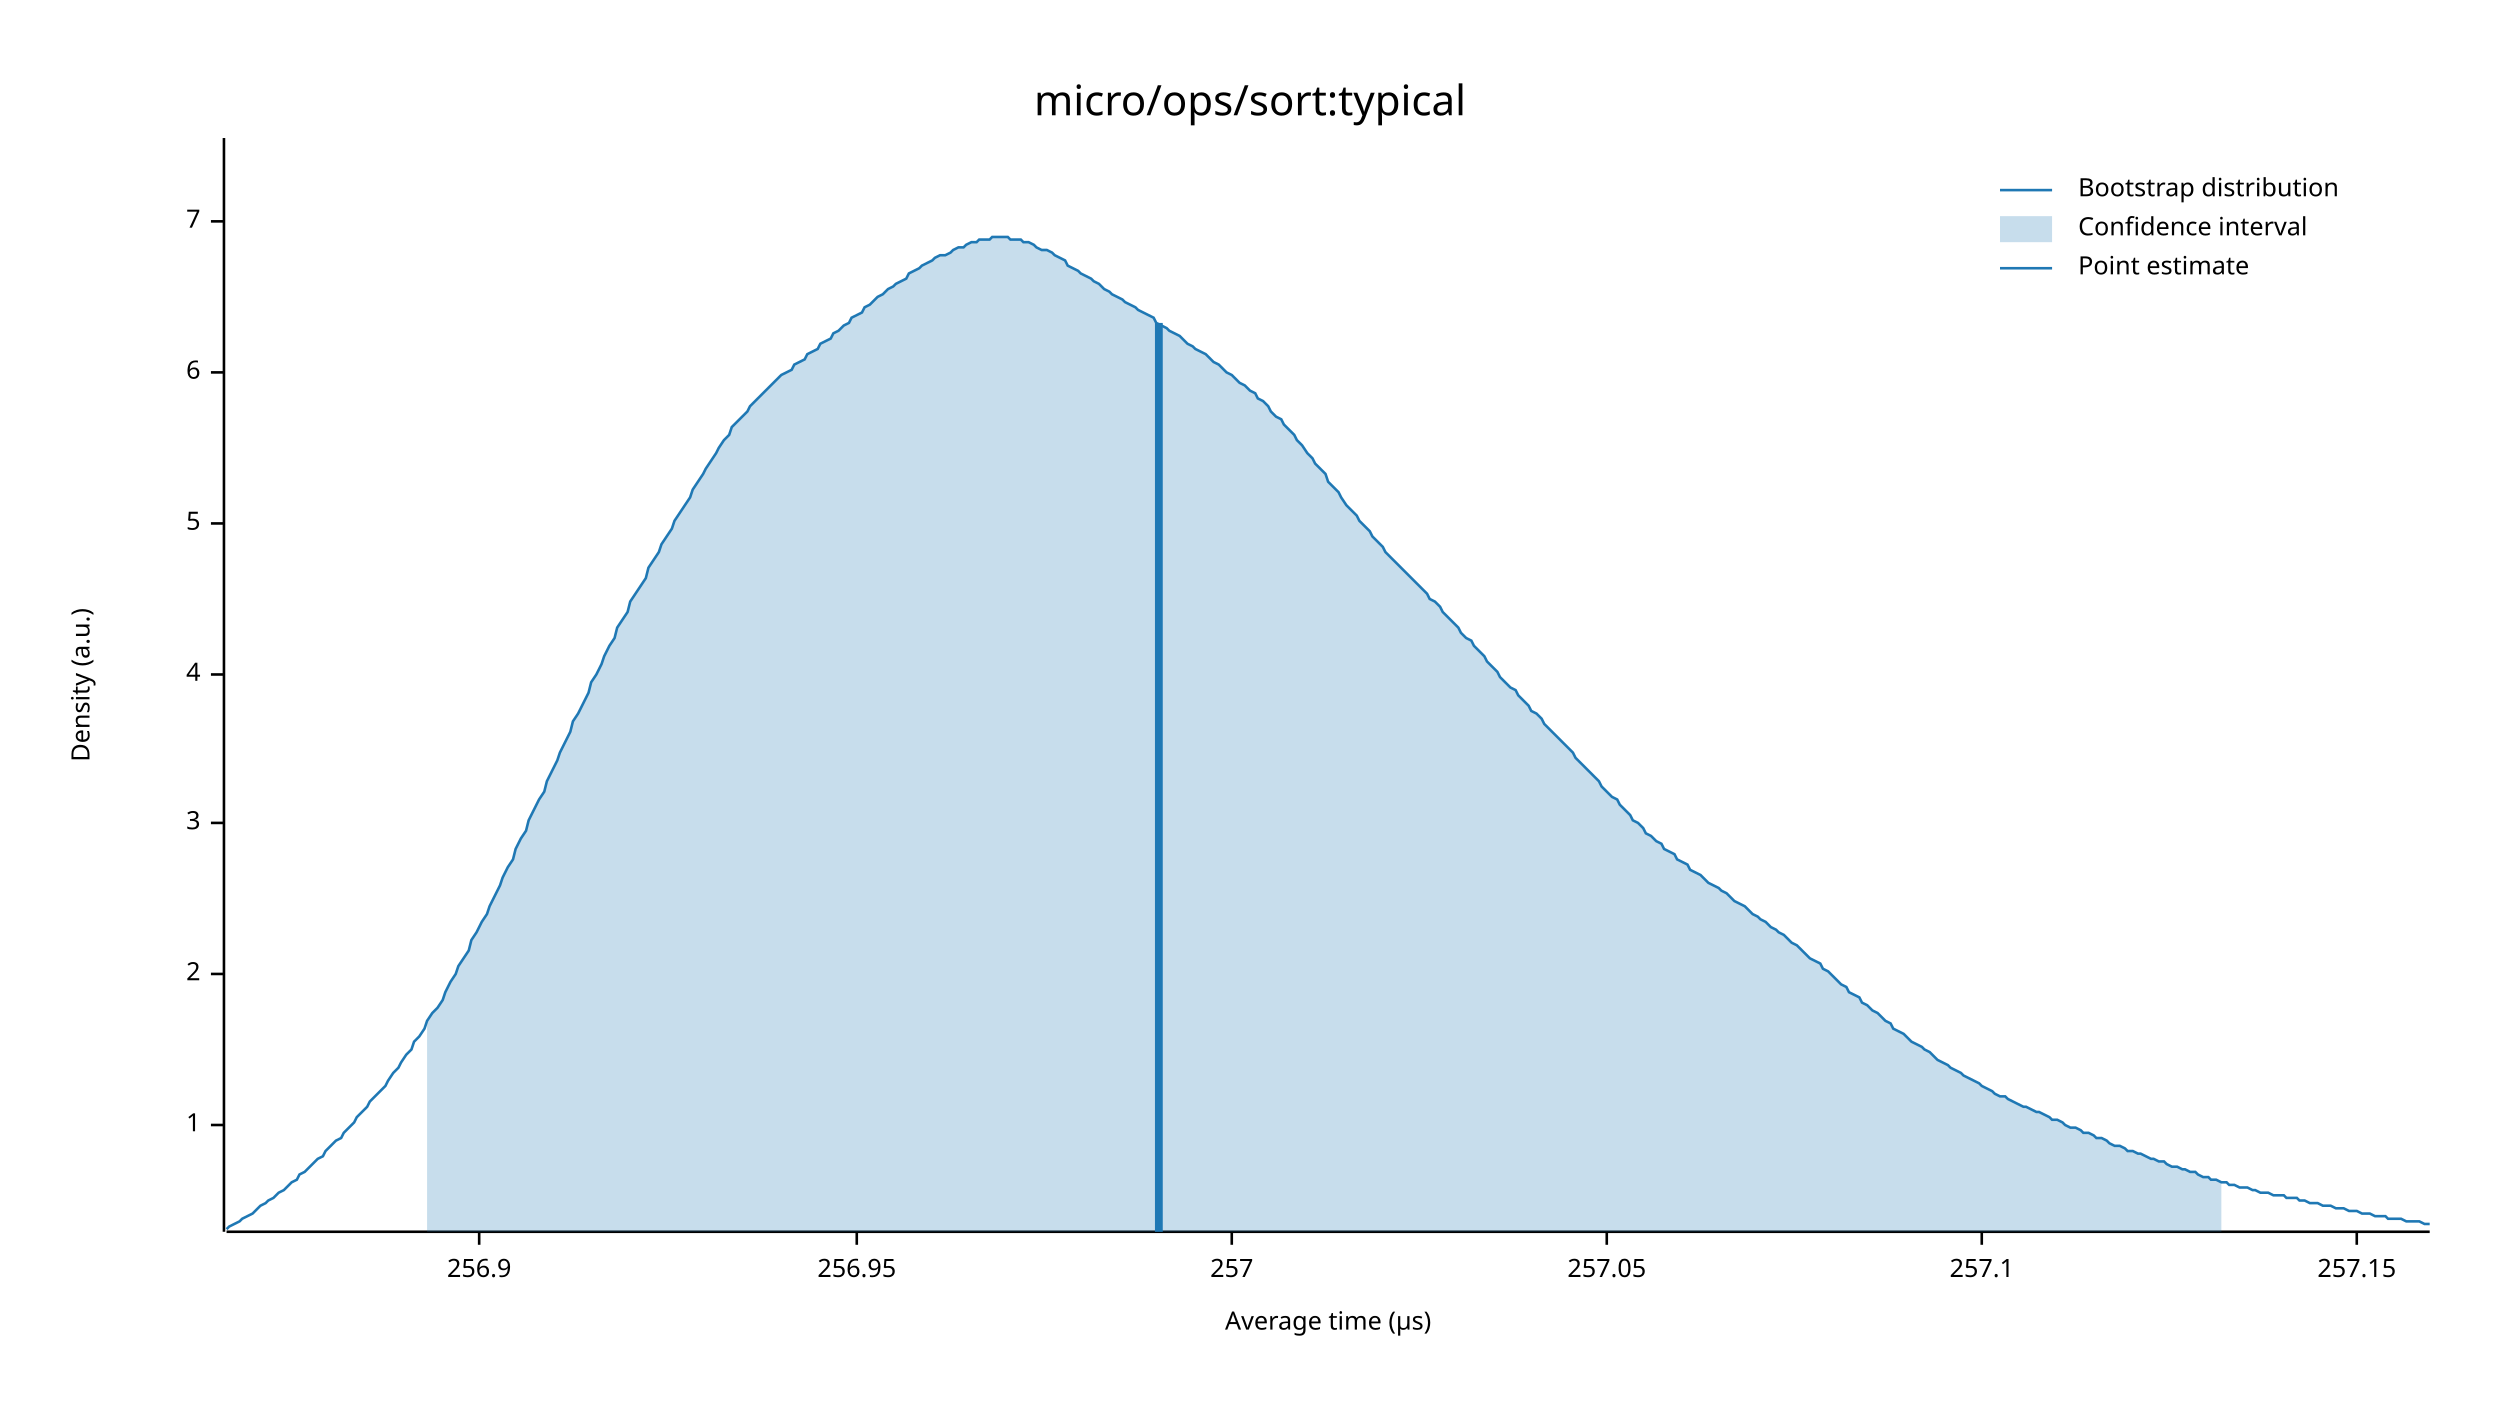
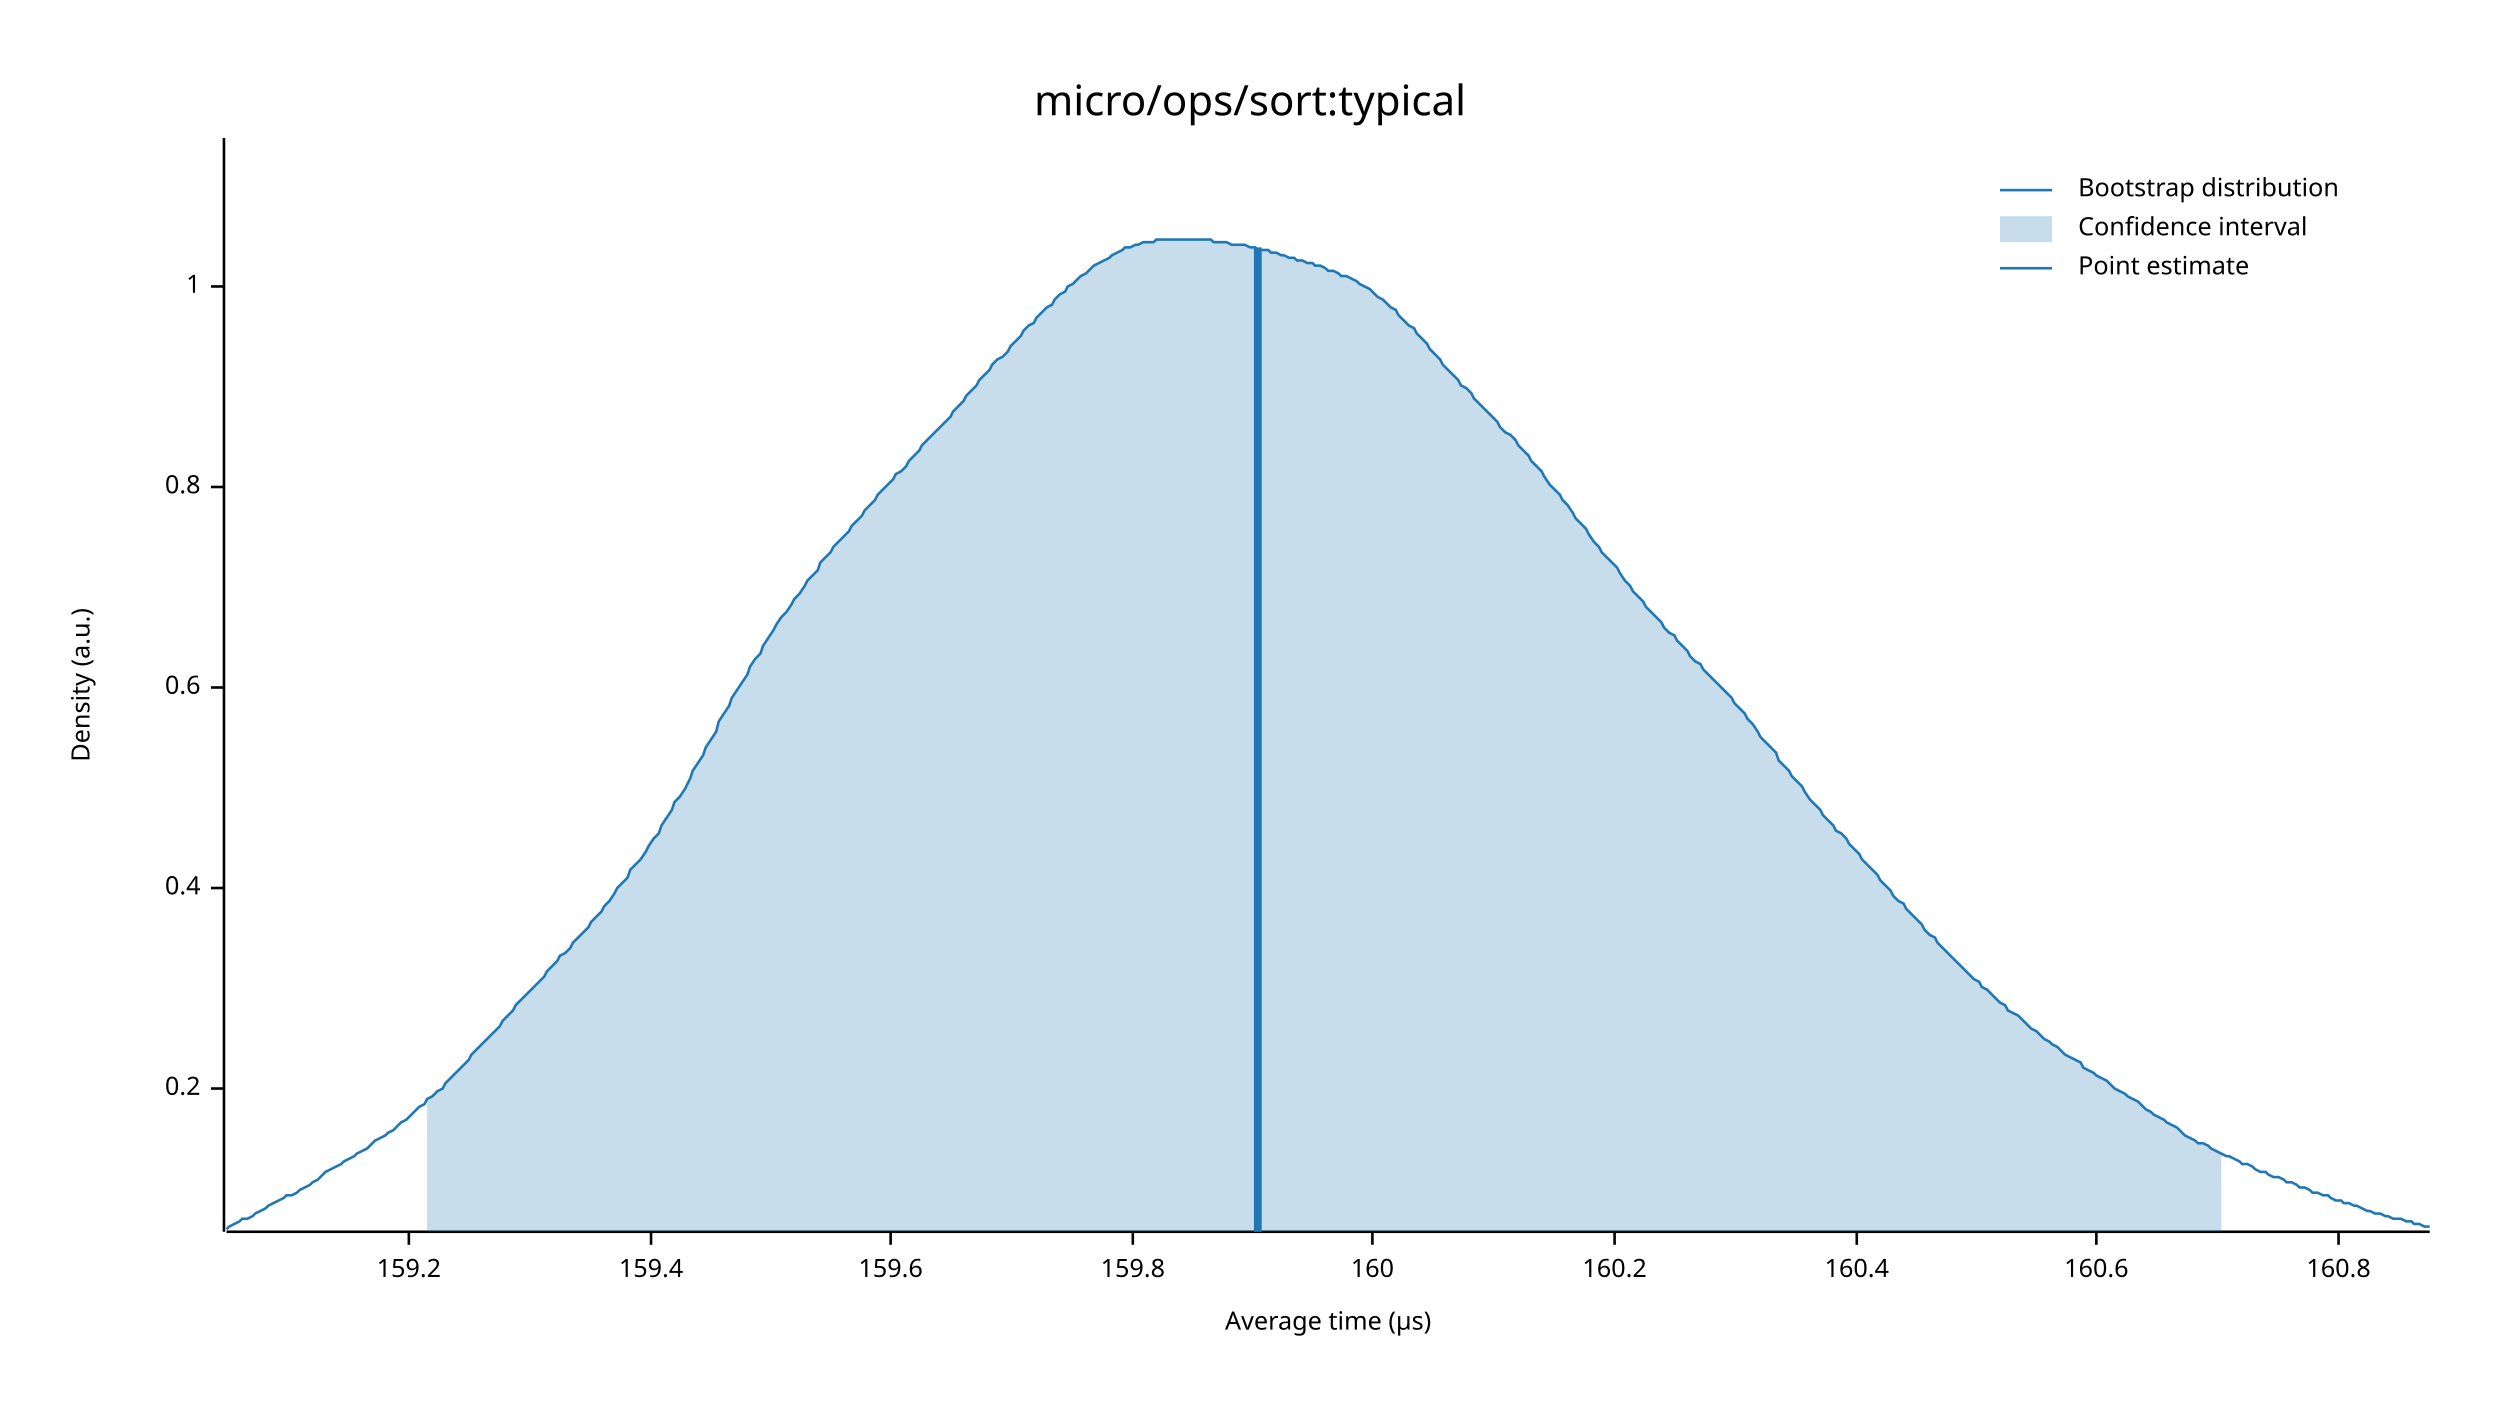
<svg xmlns="http://www.w3.org/2000/svg" width="960" height="540" viewBox="0 0 960 540">
  <text x="480" y="32" dy="0.76em" text-anchor="middle" font-family="sans-serif" font-size="16.129" opacity="1" fill="#000000">
micro/ops/sort:typical
</text>
  <text x="27" y="263" dy="0.76em" text-anchor="middle" font-family="sans-serif" font-size="9.677" opacity="1" fill="#000000" transform="rotate(270, 27, 263)">
Density (a.u.)
</text>
  <text x="510" y="513" dy="-0.5ex" text-anchor="middle" font-family="sans-serif" font-size="9.677" opacity="1" fill="#000000">
Average time (µs)
</text>
  <polyline fill="none" opacity="1" stroke="#000000" stroke-width="1" points="86,53 86,473 " />
-   <text x="77" y="432" dy="0.5ex" text-anchor="end" font-family="sans-serif" font-size="9.677" opacity="1" fill="#000000">
+   <text x="77" y="418" dy="0.5ex" text-anchor="end" font-family="sans-serif" font-size="9.677" opacity="1" fill="#000000">
+ 0.2
+ </text>
+   <polyline fill="none" opacity="1" stroke="#000000" stroke-width="1" points="81,418 86,418 " />
+   <text x="77" y="341" dy="0.5ex" text-anchor="end" font-family="sans-serif" font-size="9.677" opacity="1" fill="#000000">
+ 0.4
+ </text>
+   <polyline fill="none" opacity="1" stroke="#000000" stroke-width="1" points="81,341 86,341 " />
+   <text x="77" y="264" dy="0.5ex" text-anchor="end" font-family="sans-serif" font-size="9.677" opacity="1" fill="#000000">
+ 0.6
+ </text>
+   <polyline fill="none" opacity="1" stroke="#000000" stroke-width="1" points="81,264 86,264 " />
+   <text x="77" y="187" dy="0.5ex" text-anchor="end" font-family="sans-serif" font-size="9.677" opacity="1" fill="#000000">
+ 0.8
+ </text>
+   <polyline fill="none" opacity="1" stroke="#000000" stroke-width="1" points="81,187 86,187 " />
+   <text x="77" y="110" dy="0.5ex" text-anchor="end" font-family="sans-serif" font-size="9.677" opacity="1" fill="#000000">
1
</text>
-   <polyline fill="none" opacity="1" stroke="#000000" stroke-width="1" points="81,432 86,432 " />
-   <text x="77" y="374" dy="0.5ex" text-anchor="end" font-family="sans-serif" font-size="9.677" opacity="1" fill="#000000">
- 2
+   <polyline fill="none" opacity="1" stroke="#000000" stroke-width="1" points="81,110 86,110 " />
+   <polyline fill="none" opacity="1" stroke="#000000" stroke-width="1" points="87,473 933,473 " />
+   <text x="157" y="483" dy="0.76em" text-anchor="middle" font-family="sans-serif" font-size="9.677" opacity="1" fill="#000000">
+ 159.2
</text>
-   <polyline fill="none" opacity="1" stroke="#000000" stroke-width="1" points="81,374 86,374 " />
-   <text x="77" y="316" dy="0.5ex" text-anchor="end" font-family="sans-serif" font-size="9.677" opacity="1" fill="#000000">
- 3
+   <polyline fill="none" opacity="1" stroke="#000000" stroke-width="1" points="157,473 157,478 " />
+   <text x="250" y="483" dy="0.76em" text-anchor="middle" font-family="sans-serif" font-size="9.677" opacity="1" fill="#000000">
+ 159.4
</text>
-   <polyline fill="none" opacity="1" stroke="#000000" stroke-width="1" points="81,316 86,316 " />
-   <text x="77" y="259" dy="0.5ex" text-anchor="end" font-family="sans-serif" font-size="9.677" opacity="1" fill="#000000">
- 4
+   <polyline fill="none" opacity="1" stroke="#000000" stroke-width="1" points="250,473 250,478 " />
+   <text x="342" y="483" dy="0.76em" text-anchor="middle" font-family="sans-serif" font-size="9.677" opacity="1" fill="#000000">
+ 159.6
</text>
-   <polyline fill="none" opacity="1" stroke="#000000" stroke-width="1" points="81,259 86,259 " />
-   <text x="77" y="201" dy="0.5ex" text-anchor="end" font-family="sans-serif" font-size="9.677" opacity="1" fill="#000000">
- 5
+   <polyline fill="none" opacity="1" stroke="#000000" stroke-width="1" points="342,473 342,478 " />
+   <text x="435" y="483" dy="0.76em" text-anchor="middle" font-family="sans-serif" font-size="9.677" opacity="1" fill="#000000">
+ 159.8
</text>
-   <polyline fill="none" opacity="1" stroke="#000000" stroke-width="1" points="81,201 86,201 " />
-   <text x="77" y="143" dy="0.5ex" text-anchor="end" font-family="sans-serif" font-size="9.677" opacity="1" fill="#000000">
- 6
+   <polyline fill="none" opacity="1" stroke="#000000" stroke-width="1" points="435,473 435,478 " />
+   <text x="527" y="483" dy="0.76em" text-anchor="middle" font-family="sans-serif" font-size="9.677" opacity="1" fill="#000000">
+ 160
</text>
-   <polyline fill="none" opacity="1" stroke="#000000" stroke-width="1" points="81,143 86,143 " />
-   <text x="77" y="85" dy="0.5ex" text-anchor="end" font-family="sans-serif" font-size="9.677" opacity="1" fill="#000000">
- 7
+   <polyline fill="none" opacity="1" stroke="#000000" stroke-width="1" points="527,473 527,478 " />
+   <text x="620" y="483" dy="0.76em" text-anchor="middle" font-family="sans-serif" font-size="9.677" opacity="1" fill="#000000">
+ 160.2
</text>
-   <polyline fill="none" opacity="1" stroke="#000000" stroke-width="1" points="81,85 86,85 " />
-   <polyline fill="none" opacity="1" stroke="#000000" stroke-width="1" points="87,473 933,473 " />
-   <text x="184" y="483" dy="0.76em" text-anchor="middle" font-family="sans-serif" font-size="9.677" opacity="1" fill="#000000">
- 256.9
+   <polyline fill="none" opacity="1" stroke="#000000" stroke-width="1" points="620,473 620,478 " />
+   <text x="713" y="483" dy="0.76em" text-anchor="middle" font-family="sans-serif" font-size="9.677" opacity="1" fill="#000000">
+ 160.4
</text>
-   <polyline fill="none" opacity="1" stroke="#000000" stroke-width="1" points="184,473 184,478 " />
-   <text x="329" y="483" dy="0.76em" text-anchor="middle" font-family="sans-serif" font-size="9.677" opacity="1" fill="#000000">
- 256.95
+   <polyline fill="none" opacity="1" stroke="#000000" stroke-width="1" points="713,473 713,478 " />
+   <text x="805" y="483" dy="0.76em" text-anchor="middle" font-family="sans-serif" font-size="9.677" opacity="1" fill="#000000">
+ 160.6
</text>
-   <polyline fill="none" opacity="1" stroke="#000000" stroke-width="1" points="329,473 329,478 " />
-   <text x="473" y="483" dy="0.76em" text-anchor="middle" font-family="sans-serif" font-size="9.677" opacity="1" fill="#000000">
- 257
+   <polyline fill="none" opacity="1" stroke="#000000" stroke-width="1" points="805,473 805,478 " />
+   <text x="898" y="483" dy="0.76em" text-anchor="middle" font-family="sans-serif" font-size="9.677" opacity="1" fill="#000000">
+ 160.8
</text>
-   <polyline fill="none" opacity="1" stroke="#000000" stroke-width="1" points="473,473 473,478 " />
-   <text x="617" y="483" dy="0.76em" text-anchor="middle" font-family="sans-serif" font-size="9.677" opacity="1" fill="#000000">
- 257.05
- </text>
-   <polyline fill="none" opacity="1" stroke="#000000" stroke-width="1" points="617,473 617,478 " />
-   <text x="761" y="483" dy="0.76em" text-anchor="middle" font-family="sans-serif" font-size="9.677" opacity="1" fill="#000000">
- 257.1
- </text>
-   <polyline fill="none" opacity="1" stroke="#000000" stroke-width="1" points="761,473 761,478 " />
-   <text x="905" y="483" dy="0.76em" text-anchor="middle" font-family="sans-serif" font-size="9.677" opacity="1" fill="#000000">
- 257.15
- </text>
-   <polyline fill="none" opacity="1" stroke="#000000" stroke-width="1" points="905,473 905,478 " />
-   <polyline fill="none" opacity="1" stroke="#1F78B4" stroke-width="1" points="87,472 88,471 90,470 92,469 93,468 95,467 97,466 98,465 100,463 102,462 103,461 105,460 107,458 109,457 110,456 112,454 114,453 115,451 117,450 119,448 120,447 122,445 124,444 125,442 127,440 129,438 131,437 132,435 134,433 136,431 137,429 139,427 141,425 142,423 144,421 146,419 148,417 149,415 151,412 153,410 154,408 156,405 158,403 159,400 161,398 163,395 164,392 166,389 168,387 170,384 171,381 173,377 175,374 176,371 178,368 180,365 181,361 183,358 185,354 187,351 188,348 190,344 192,340 193,337 195,333 197,330 198,326 200,322 202,319 203,315 205,311 207,307 209,304 210,300 212,296 214,292 215,289 217,285 219,281 220,277 222,274 224,270 226,266 227,262 229,259 231,255 232,252 234,248 236,245 237,241 239,238 241,235 242,231 244,228 246,225 248,222 249,218 251,215 253,212 254,209 256,206 258,203 259,200 261,197 263,194 265,191 266,188 268,185 270,182 271,180 273,177 275,174 276,172 278,169 280,167 281,164 283,162 285,160 287,158 288,156 290,154 292,152 293,151 295,149 297,147 298,146 300,144 302,143 304,142 305,140 307,139 309,138 310,136 312,135 314,134 315,132 317,131 319,130 320,128 322,127 324,125 326,124 327,122 329,121 331,120 332,118 334,117 336,115 337,114 339,113 341,111 343,110 344,109 346,108 348,107 349,105 351,104 353,103 354,102 356,101 358,100 359,99 361,98 363,98 365,97 366,96 368,95 370,95 371,94 373,93 375,93 376,92 378,92 380,92 381,91 383,91 385,91 387,91 388,92 390,92 392,92 393,93 395,93 397,94 398,95 400,96 402,96 404,97 405,98 407,99 409,100 410,102 412,103 414,104 415,105 417,106 419,107 420,108 422,109 424,111 426,112 427,113 429,114 431,115 432,116 434,117 436,118 437,119 439,120 441,121 443,122 444,124 446,125 448,126 449,127 451,128 453,129 454,130 456,132 458,133 459,134 461,135 463,136 465,138 466,139 468,140 470,142 471,143 473,144 475,146 476,147 478,148 480,150 482,151 483,153 485,154 487,156 488,158 490,160 492,161 493,163 495,165 497,167 498,169 500,171 502,174 504,176 505,178 507,180 509,182 510,185 512,187 514,189 515,191 517,194 519,196 521,198 522,200 524,202 526,204 527,206 529,208 531,210 532,212 534,214 536,216 537,217 539,219 541,221 543,223 544,224 546,226 548,228 549,230 551,231 553,233 554,235 556,237 558,239 560,241 561,243 563,245 565,246 566,248 568,250 570,252 571,254 573,256 575,258 576,260 578,262 580,264 582,265 583,267 585,269 587,271 588,273 590,274 592,276 593,278 595,280 597,282 599,284 600,285 602,287 604,289 605,291 607,293 609,295 610,296 612,298 614,300 615,302 617,304 619,306 621,307 622,309 624,311 626,313 627,315 629,316 631,318 632,320 634,321 636,323 638,324 639,326 641,327 643,328 644,330 646,331 648,332 649,334 651,335 653,336 654,337 656,339 658,340 660,341 661,342 663,343 665,345 666,346 668,347 670,348 671,349 673,351 675,352 676,353 678,354 680,356 682,357 683,358 685,359 687,361 688,362 690,363 692,365 693,366 695,368 697,369 699,370 700,372 702,373 704,375 705,376 707,378 709,379 710,381 712,382 714,383 715,385 717,386 719,388 721,389 722,390 724,392 726,393 727,395 729,396 731,397 732,398 734,400 736,401 738,402 739,403 741,404 743,406 744,407 746,408 748,409 749,410 751,411 753,412 754,413 756,414 758,415 760,416 761,417 763,418 765,419 766,420 768,421 770,421 771,422 773,423 775,424 777,425 778,425 780,426 782,427 783,427 785,428 787,429 788,430 790,430 792,431 793,432 795,433 797,433 799,434 800,435 802,435 804,436 805,437 807,437 809,438 810,439 812,440 814,440 816,441 817,442 819,442 821,443 822,443 824,444 826,445 827,445 829,446 831,446 832,447 834,448 836,448 838,449 839,449 841,450 843,450 844,451 846,452 848,452 849,453 851,453 853,454 855,454 856,455 858,455 860,456 861,456 863,456 865,457 866,457 868,458 870,458 871,458 873,459 875,459 877,459 878,460 880,460 882,460 883,461 885,461 887,462 888,462 890,462 892,463 894,463 895,463 897,464 899,464 900,464 902,465 904,465 905,465 907,466 909,466 910,466 912,467 914,467 916,467 917,468 919,468 921,468 922,468 924,469 926,469 927,469 929,469 931,470 933,470 " />
-   <polygon opacity="0.25" fill="#1F78B4" points="164,392 166,389 168,387 170,384 171,381 173,377 175,374 176,371 178,368 180,365 181,361 183,358 185,354 187,351 188,348 190,344 192,340 193,337 195,333 197,330 198,326 200,322 202,319 203,315 205,311 207,307 209,304 210,300 212,296 214,292 215,289 217,285 219,281 220,277 222,274 224,270 226,266 227,262 229,259 231,255 232,252 234,248 236,245 237,241 239,238 241,235 242,231 244,228 246,225 248,222 249,218 251,215 253,212 254,209 256,206 258,203 259,200 261,197 263,194 265,191 266,188 268,185 270,182 271,180 273,177 275,174 276,172 278,169 280,167 281,164 283,162 285,160 287,158 288,156 290,154 292,152 293,151 295,149 297,147 298,146 300,144 302,143 304,142 305,140 307,139 309,138 310,136 312,135 314,134 315,132 317,131 319,130 320,128 322,127 324,125 326,124 327,122 329,121 331,120 332,118 334,117 336,115 337,114 339,113 341,111 343,110 344,109 346,108 348,107 349,105 351,104 353,103 354,102 356,101 358,100 359,99 361,98 363,98 365,97 366,96 368,95 370,95 371,94 373,93 375,93 376,92 378,92 380,92 381,91 383,91 385,91 387,91 388,92 390,92 392,92 393,93 395,93 397,94 398,95 400,96 402,96 404,97 405,98 407,99 409,100 410,102 412,103 414,104 415,105 417,106 419,107 420,108 422,109 424,111 426,112 427,113 429,114 431,115 432,116 434,117 436,118 437,119 439,120 441,121 443,122 444,124 446,125 448,126 449,127 451,128 453,129 454,130 456,132 458,133 459,134 461,135 463,136 465,138 466,139 468,140 470,142 471,143 473,144 475,146 476,147 478,148 480,150 482,151 483,153 485,154 487,156 488,158 490,160 492,161 493,163 495,165 497,167 498,169 500,171 502,174 504,176 505,178 507,180 509,182 510,185 512,187 514,189 515,191 517,194 519,196 521,198 522,200 524,202 526,204 527,206 529,208 531,210 532,212 534,214 536,216 537,217 539,219 541,221 543,223 544,224 546,226 548,228 549,230 551,231 553,233 554,235 556,237 558,239 560,241 561,243 563,245 565,246 566,248 568,250 570,252 571,254 573,256 575,258 576,260 578,262 580,264 582,265 583,267 585,269 587,271 588,273 590,274 592,276 593,278 595,280 597,282 599,284 600,285 602,287 604,289 605,291 607,293 609,295 610,296 612,298 614,300 615,302 617,304 619,306 621,307 622,309 624,311 626,313 627,315 629,316 631,318 632,320 634,321 636,323 638,324 639,326 641,327 643,328 644,330 646,331 648,332 649,334 651,335 653,336 654,337 656,339 658,340 660,341 661,342 663,343 665,345 666,346 668,347 670,348 671,349 673,351 675,352 676,353 678,354 680,356 682,357 683,358 685,359 687,361 688,362 690,363 692,365 693,366 695,368 697,369 699,370 700,372 702,373 704,375 705,376 707,378 709,379 710,381 712,382 714,383 715,385 717,386 719,388 721,389 722,390 724,392 726,393 727,395 729,396 731,397 732,398 734,400 736,401 738,402 739,403 741,404 743,406 744,407 746,408 748,409 749,410 751,411 753,412 754,413 756,414 758,415 760,416 761,417 763,418 765,419 766,420 768,421 770,421 771,422 773,423 775,424 777,425 778,425 780,426 782,427 783,427 785,428 787,429 788,430 790,430 792,431 793,432 795,433 797,433 799,434 800,435 802,435 804,436 805,437 807,437 809,438 810,439 812,440 814,440 816,441 817,442 819,442 821,443 822,443 824,444 826,445 827,445 829,446 831,446 832,447 834,448 836,448 838,449 839,449 841,450 843,450 844,451 846,452 848,452 849,453 851,453 853,454 853,473 164,473 " />
-   <polyline fill="none" opacity="1" stroke="#1F78B4" stroke-width="3" points="445,473 445,124 " />
+   <polyline fill="none" opacity="1" stroke="#000000" stroke-width="1" points="898,473 898,478 " />
+   <polyline fill="none" opacity="1" stroke="#1F78B4" stroke-width="1" points="87,472 88,471 90,470 92,469 93,468 95,468 97,467 98,466 100,465 102,464 103,463 105,462 107,461 109,460 110,459 112,459 114,458 115,457 117,456 119,455 120,454 122,453 124,451 125,450 127,449 129,448 131,447 132,446 134,445 136,444 137,443 139,442 141,441 142,440 144,438 146,437 148,436 149,435 151,434 153,432 154,431 156,430 158,428 159,427 161,425 163,424 164,422 166,421 168,419 170,418 171,416 173,414 175,412 176,411 178,409 180,407 181,405 183,403 185,401 187,399 188,398 190,396 192,394 193,392 195,390 197,388 198,386 200,384 202,382 203,381 205,379 207,377 209,375 210,373 212,371 214,369 215,367 217,366 219,364 220,362 222,360 224,358 226,356 227,354 229,352 231,350 232,348 234,346 236,343 237,341 239,339 241,337 242,334 244,332 246,330 248,327 249,325 251,322 253,320 254,317 256,314 258,311 259,308 261,306 263,303 265,299 266,296 268,293 270,290 271,287 273,284 275,281 276,277 278,274 280,271 281,268 283,265 285,262 287,259 288,256 290,253 292,251 293,248 295,245 297,242 298,240 300,237 302,235 304,232 305,230 307,228 309,225 310,223 312,221 314,219 315,216 317,214 319,212 320,210 322,208 324,206 326,204 327,202 329,200 331,198 332,196 334,194 336,192 337,190 339,188 341,186 343,184 344,182 346,181 348,179 349,177 351,175 353,173 354,171 356,169 358,167 359,166 361,164 363,162 365,160 366,158 368,156 370,154 371,152 373,150 375,148 376,146 378,144 380,142 381,140 383,138 385,137 387,135 388,133 390,131 392,129 393,127 395,125 397,124 398,122 400,120 402,118 404,117 405,115 407,113 409,112 410,110 412,109 414,107 415,106 417,105 419,103 420,102 422,101 424,100 426,99 427,98 429,97 431,96 432,95 434,95 436,94 437,94 439,93 441,93 443,93 444,92 446,92 448,92 449,92 451,92 453,92 454,92 456,92 458,92 459,92 461,92 463,92 465,92 466,93 468,93 470,93 471,93 473,94 475,94 476,94 478,94 480,95 482,95 483,96 485,96 487,96 488,97 490,97 492,98 493,98 495,99 497,99 498,100 500,100 502,101 504,101 505,102 507,102 509,103 510,104 512,104 514,105 515,106 517,106 519,107 521,108 522,109 524,110 526,111 527,112 529,114 531,115 532,116 534,118 536,119 537,121 539,123 541,125 543,126 544,128 546,130 548,132 549,134 551,136 553,138 554,140 556,142 558,144 560,146 561,148 563,149 565,151 566,153 568,155 570,157 571,158 573,160 575,162 576,164 578,166 580,167 582,169 583,171 585,173 587,175 588,177 590,179 592,181 593,183 595,186 597,188 599,190 600,192 602,194 604,197 605,199 607,201 609,203 610,205 612,208 614,210 615,212 617,214 619,216 621,218 622,220 624,223 626,225 627,227 629,229 631,231 632,233 634,235 636,237 638,239 639,241 641,243 643,244 644,246 646,248 648,250 649,252 651,254 653,255 654,257 656,259 658,261 660,263 661,264 663,266 665,268 666,270 668,272 670,274 671,276 673,278 675,281 676,283 678,285 680,287 682,289 683,292 685,294 687,296 688,298 690,300 692,302 693,304 695,307 697,309 699,311 700,313 702,315 704,317 705,319 707,320 709,322 710,324 712,326 714,328 715,330 717,332 719,334 721,336 722,338 724,340 726,342 727,344 729,346 731,347 732,349 734,351 736,353 738,355 739,357 741,359 743,360 744,362 746,364 748,366 749,367 751,369 753,371 754,372 756,374 758,376 760,377 761,379 763,380 765,382 766,383 768,385 770,386 771,388 773,389 775,390 777,392 778,393 780,395 782,396 783,397 785,399 787,400 788,401 790,402 792,404 793,405 795,406 797,407 799,408 800,410 802,411 804,412 805,413 807,414 809,415 810,416 812,418 814,419 816,420 817,421 819,422 821,423 822,424 824,426 826,427 827,428 829,429 831,430 832,431 834,432 836,433 838,435 839,436 841,437 843,438 844,439 846,439 848,440 849,441 851,442 853,443 855,444 856,444 858,445 860,446 861,447 863,447 865,448 866,449 868,450 870,450 871,451 873,452 875,452 877,453 878,454 880,454 882,455 883,456 885,456 887,457 888,458 890,458 892,459 894,459 895,460 897,461 899,461 900,462 902,462 904,463 905,463 907,464 909,465 910,465 912,466 914,466 916,467 917,467 919,468 921,468 922,468 924,469 926,469 927,470 929,470 931,471 933,471 " />
+   <polygon opacity="0.25" fill="#1F78B4" points="164,422 166,421 168,419 170,418 171,416 173,414 175,412 176,411 178,409 180,407 181,405 183,403 185,401 187,399 188,398 190,396 192,394 193,392 195,390 197,388 198,386 200,384 202,382 203,381 205,379 207,377 209,375 210,373 212,371 214,369 215,367 217,366 219,364 220,362 222,360 224,358 226,356 227,354 229,352 231,350 232,348 234,346 236,343 237,341 239,339 241,337 242,334 244,332 246,330 248,327 249,325 251,322 253,320 254,317 256,314 258,311 259,308 261,306 263,303 265,299 266,296 268,293 270,290 271,287 273,284 275,281 276,277 278,274 280,271 281,268 283,265 285,262 287,259 288,256 290,253 292,251 293,248 295,245 297,242 298,240 300,237 302,235 304,232 305,230 307,228 309,225 310,223 312,221 314,219 315,216 317,214 319,212 320,210 322,208 324,206 326,204 327,202 329,200 331,198 332,196 334,194 336,192 337,190 339,188 341,186 343,184 344,182 346,181 348,179 349,177 351,175 353,173 354,171 356,169 358,167 359,166 361,164 363,162 365,160 366,158 368,156 370,154 371,152 373,150 375,148 376,146 378,144 380,142 381,140 383,138 385,137 387,135 388,133 390,131 392,129 393,127 395,125 397,124 398,122 400,120 402,118 404,117 405,115 407,113 409,112 410,110 412,109 414,107 415,106 417,105 419,103 420,102 422,101 424,100 426,99 427,98 429,97 431,96 432,95 434,95 436,94 437,94 439,93 441,93 443,93 444,92 446,92 448,92 449,92 451,92 453,92 454,92 456,92 458,92 459,92 461,92 463,92 465,92 466,93 468,93 470,93 471,93 473,94 475,94 476,94 478,94 480,95 482,95 483,96 485,96 487,96 488,97 490,97 492,98 493,98 495,99 497,99 498,100 500,100 502,101 504,101 505,102 507,102 509,103 510,104 512,104 514,105 515,106 517,106 519,107 521,108 522,109 524,110 526,111 527,112 529,114 531,115 532,116 534,118 536,119 537,121 539,123 541,125 543,126 544,128 546,130 548,132 549,134 551,136 553,138 554,140 556,142 558,144 560,146 561,148 563,149 565,151 566,153 568,155 570,157 571,158 573,160 575,162 576,164 578,166 580,167 582,169 583,171 585,173 587,175 588,177 590,179 592,181 593,183 595,186 597,188 599,190 600,192 602,194 604,197 605,199 607,201 609,203 610,205 612,208 614,210 615,212 617,214 619,216 621,218 622,220 624,223 626,225 627,227 629,229 631,231 632,233 634,235 636,237 638,239 639,241 641,243 643,244 644,246 646,248 648,250 649,252 651,254 653,255 654,257 656,259 658,261 660,263 661,264 663,266 665,268 666,270 668,272 670,274 671,276 673,278 675,281 676,283 678,285 680,287 682,289 683,292 685,294 687,296 688,298 690,300 692,302 693,304 695,307 697,309 699,311 700,313 702,315 704,317 705,319 707,320 709,322 710,324 712,326 714,328 715,330 717,332 719,334 721,336 722,338 724,340 726,342 727,344 729,346 731,347 732,349 734,351 736,353 738,355 739,357 741,359 743,360 744,362 746,364 748,366 749,367 751,369 753,371 754,372 756,374 758,376 760,377 761,379 763,380 765,382 766,383 768,385 770,386 771,388 773,389 775,390 777,392 778,393 780,395 782,396 783,397 785,399 787,400 788,401 790,402 792,404 793,405 795,406 797,407 799,408 800,410 802,411 804,412 805,413 807,414 809,415 810,416 812,418 814,419 816,420 817,421 819,422 821,423 822,424 824,426 826,427 827,428 829,429 831,430 832,431 834,432 836,433 838,435 839,436 841,437 843,438 844,439 846,439 848,440 849,441 851,442 853,443 853,473 164,473 " />
+   <polyline fill="none" opacity="1" stroke="#1F78B4" stroke-width="3" points="483,473 483,95 " />
  <text x="798" y="68" dy="0.76em" text-anchor="start" font-family="sans-serif" font-size="9.677" opacity="1" fill="#000000">
Bootstrap distribution
</text>
  <text x="798" y="83" dy="0.76em" text-anchor="start" font-family="sans-serif" font-size="9.677" opacity="1" fill="#000000">
Confidence interval
</text>
  <text x="798" y="98" dy="0.76em" text-anchor="start" font-family="sans-serif" font-size="9.677" opacity="1" fill="#000000">
Point estimate
</text>
  <polyline fill="none" opacity="1" stroke="#1F78B4" stroke-width="1" points="768,73 788,73 " />
  <rect x="768" y="83" width="20" height="10" opacity="0.25" fill="#1F78B4" stroke="none" />
  <polyline fill="none" opacity="1" stroke="#1F78B4" stroke-width="1" points="768,103 788,103 " />
</svg>
